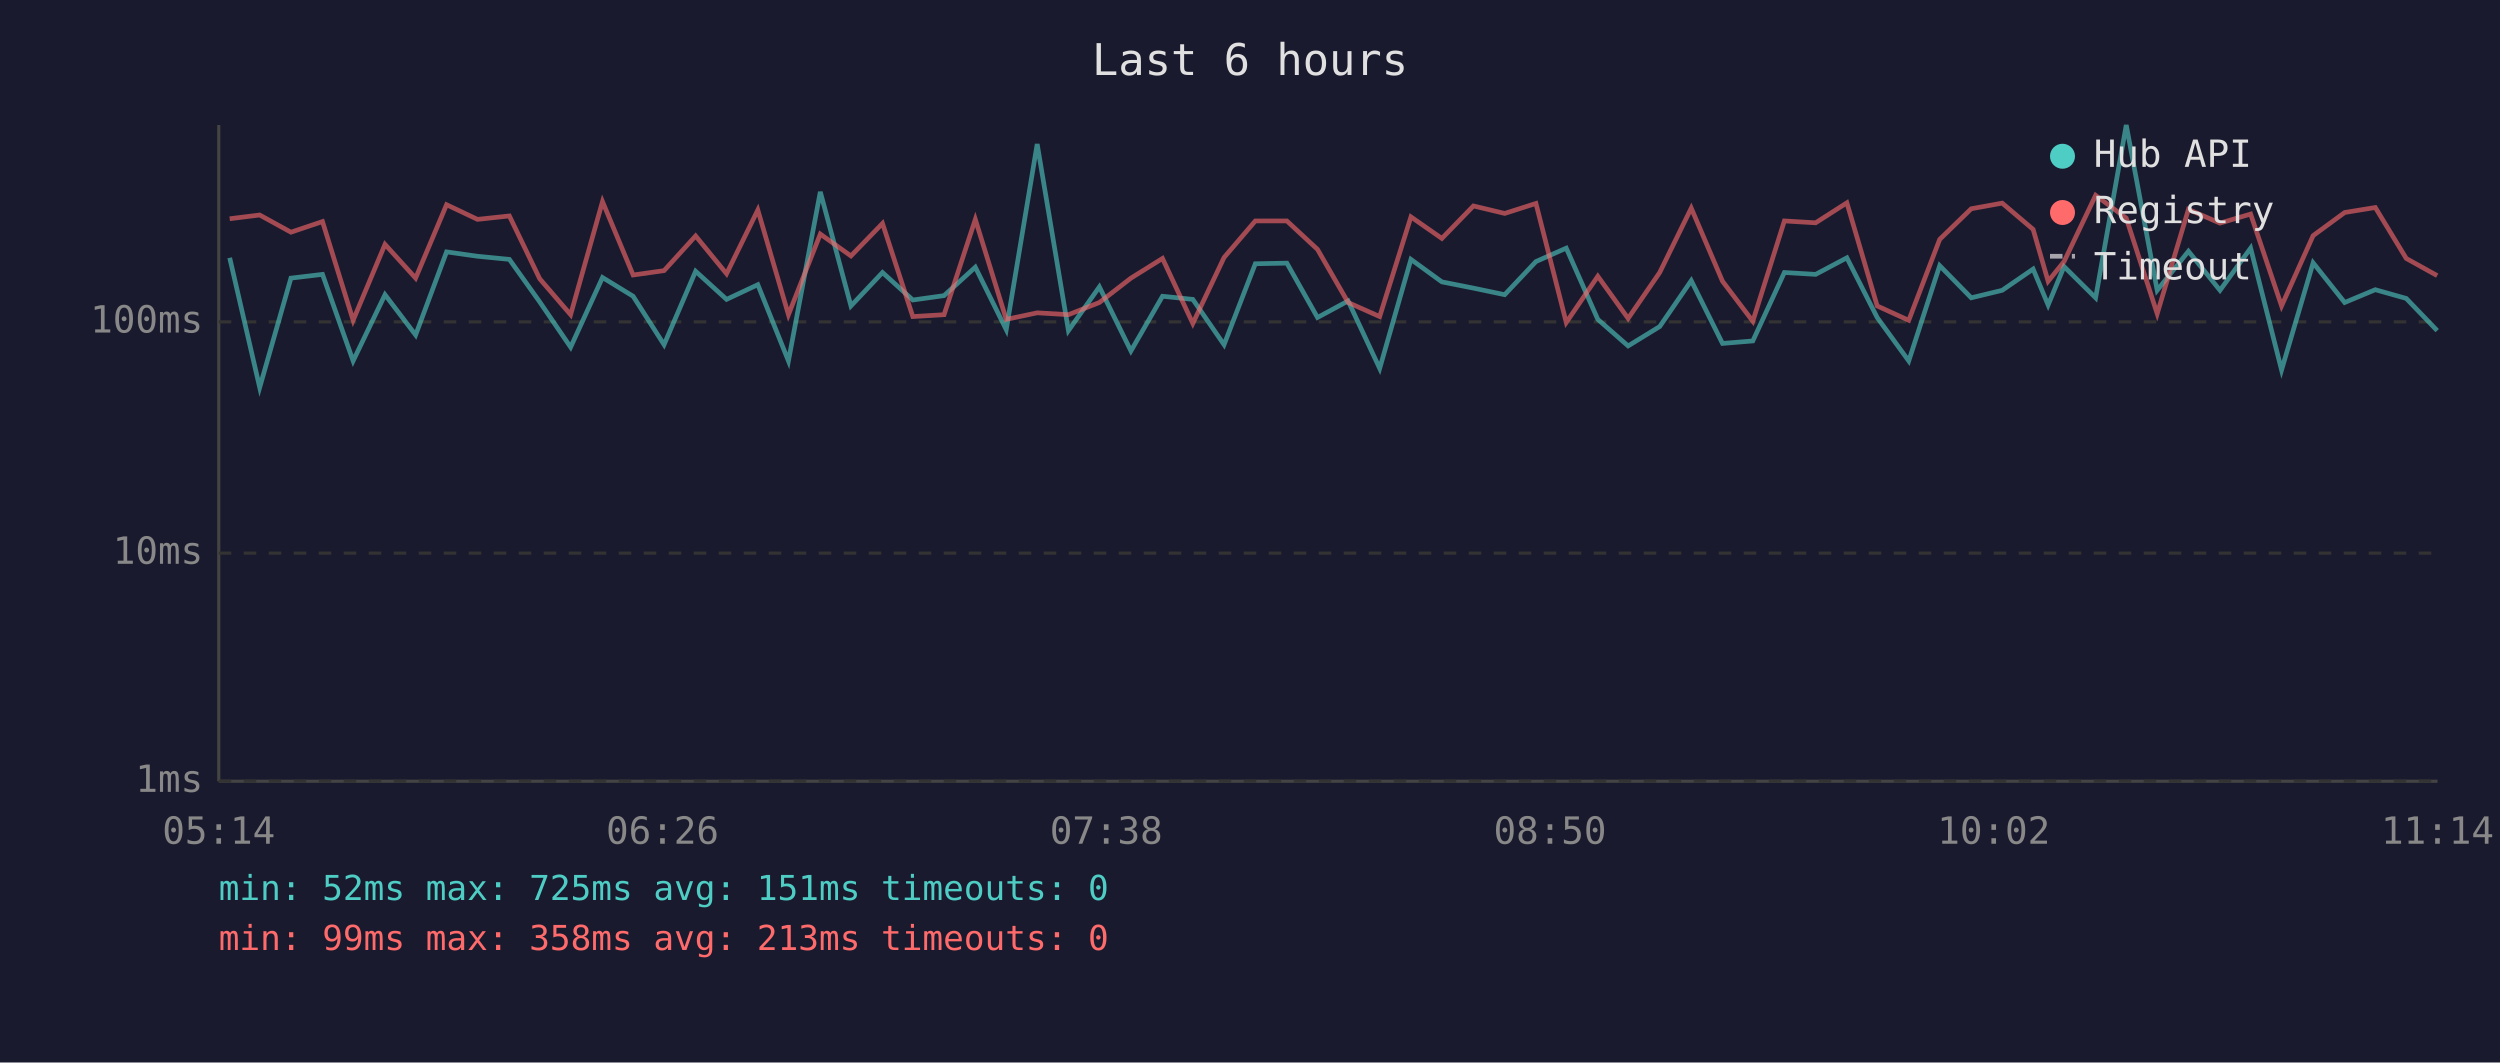
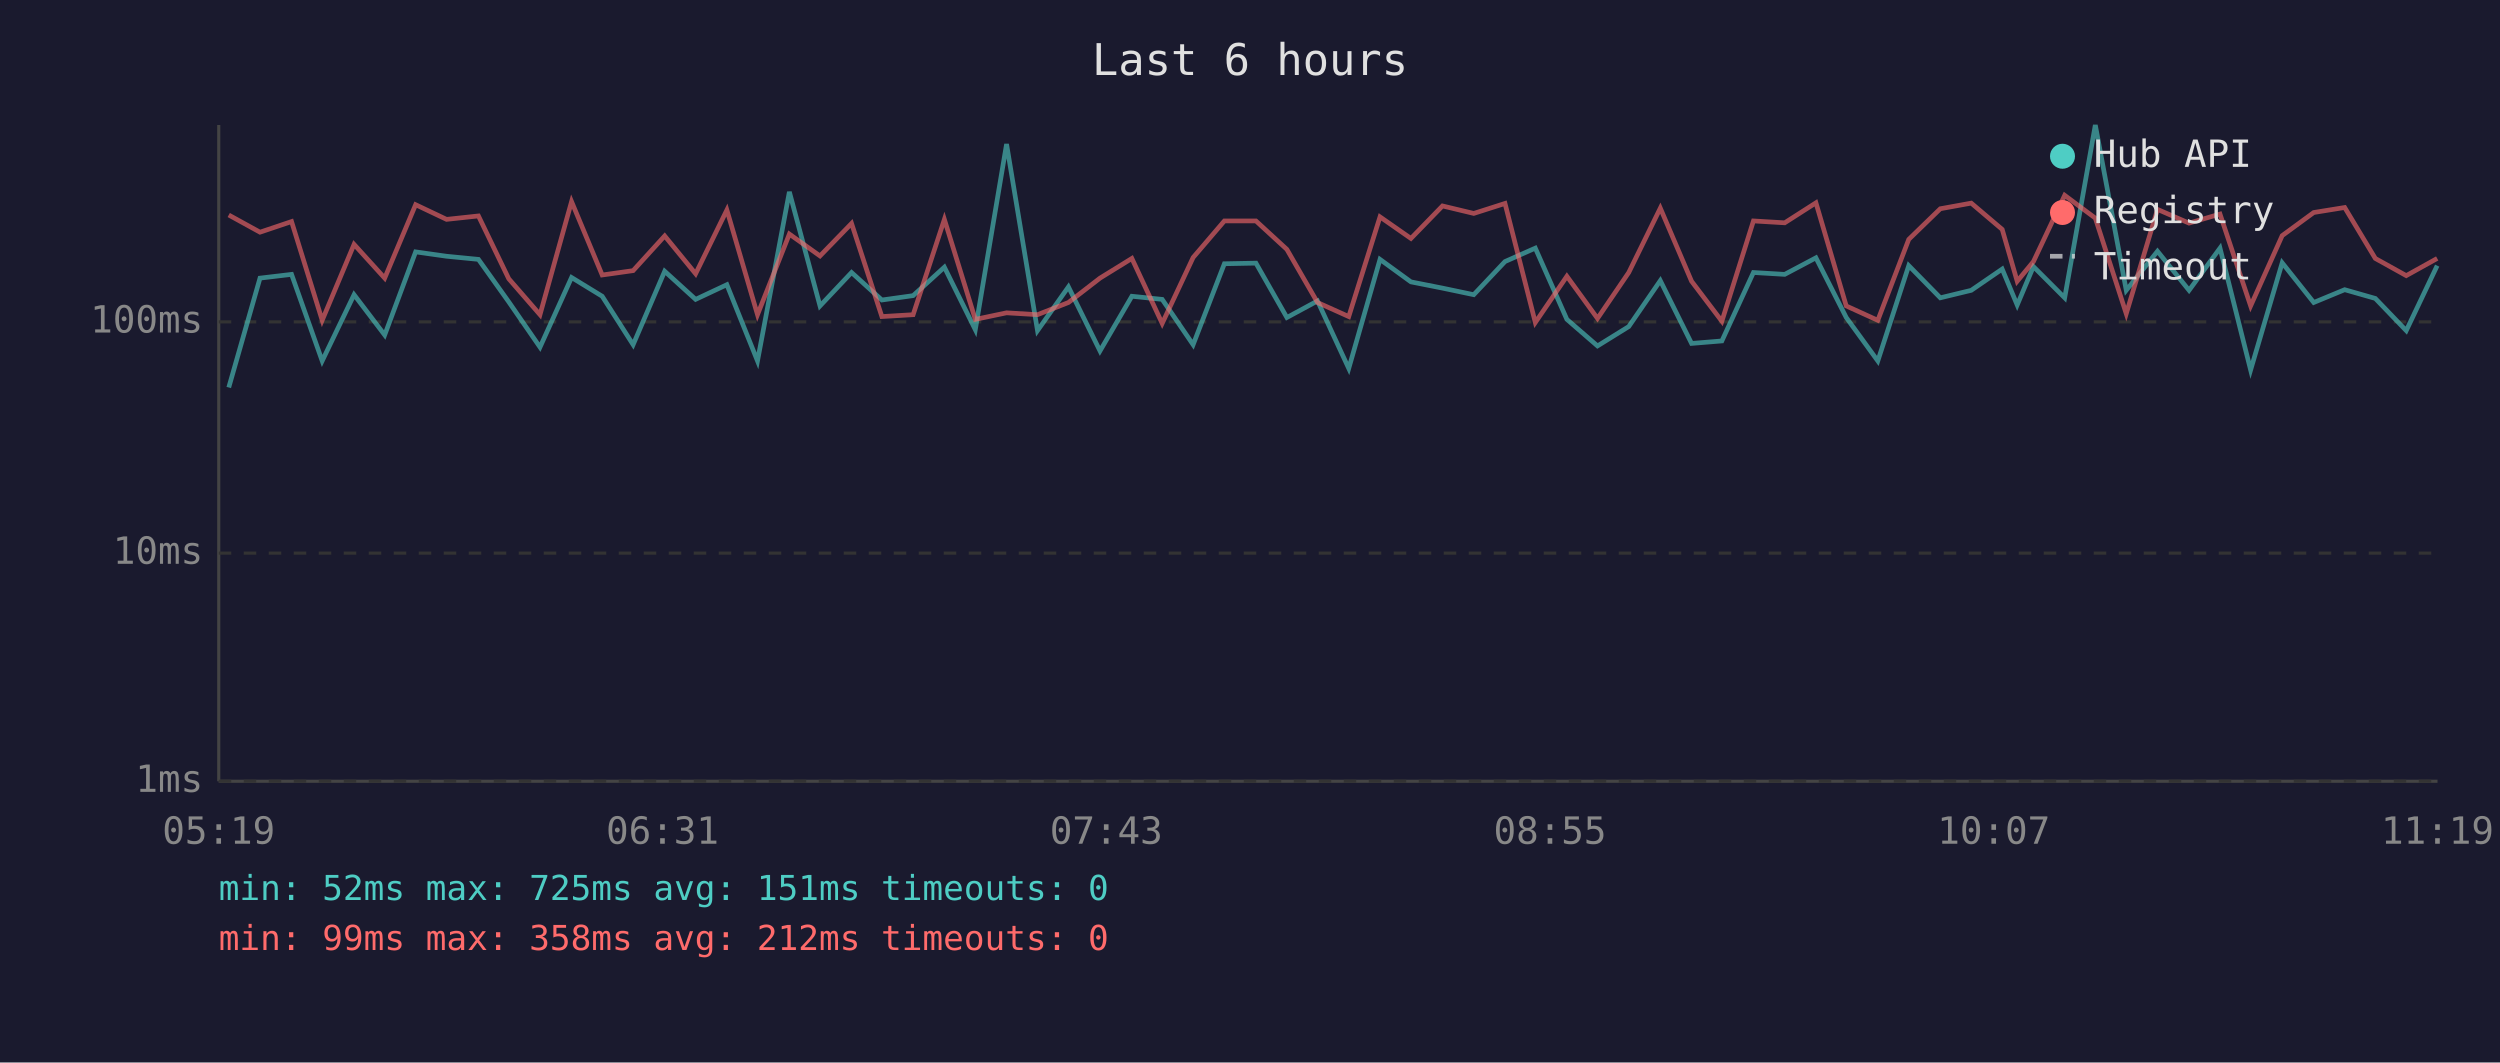
<svg xmlns="http://www.w3.org/2000/svg" viewBox="0 0 800 340" font-family="monospace" font-size="12">
  <rect width="800" height="340" fill="#1a1a2e" />
  <text x="400" y="24" fill="#e0e0e0" font-size="14" text-anchor="middle">Last 6 hours</text>
  <line x1="70" y1="40" x2="70" y2="250" stroke="#444" stroke-width="1" />
  <line x1="70" y1="250" x2="780" y2="250" stroke="#444" stroke-width="1" />
  <line x1="70" y1="250" x2="780" y2="250" stroke="#333" stroke-width="1" stroke-dasharray="4" />
  <text x="65" y="250" fill="#888" text-anchor="end" dominant-baseline="middle">1ms</text>
  <line x1="70" y1="177" x2="780" y2="177" stroke="#333" stroke-width="1" stroke-dasharray="4" />
  <text x="65" y="177" fill="#888" text-anchor="end" dominant-baseline="middle">10ms</text>
  <line x1="70" y1="103" x2="780" y2="103" stroke="#333" stroke-width="1" stroke-dasharray="4" />
  <text x="65" y="103" fill="#888" text-anchor="end" dominant-baseline="middle">100ms</text>
-   <text x="70" y="270" fill="#888" text-anchor="middle">05:14</text>
-   <text x="212" y="270" fill="#888" text-anchor="middle">06:26</text>
-   <text x="354" y="270" fill="#888" text-anchor="middle">07:38</text>
-   <text x="496" y="270" fill="#888" text-anchor="middle">08:50</text>
-   <text x="638" y="270" fill="#888" text-anchor="middle">10:02</text>
-   <text x="780" y="270" fill="#888" text-anchor="middle">11:14</text>
-   <polyline points="73.5,82.5 83.1,124.0 93.1,89.0 103.2,87.8 113.0,115.5 123.2,94.3 133.0,107.2 142.9,80.6 152.8,82.0 163.0,83.0 172.7,96.6 182.6,111.1 192.8,88.8 202.6,94.8 212.5,110.3 222.6,86.8 232.5,95.8 242.5,91.1 252.3,115.5 262.5,61.4 272.3,97.9 282.4,87.2 292.1,96.0 302.1,94.6 312.1,85.5 322.0,105.5 331.9,46.1 341.9,105.8 351.8,91.8 361.9,112.3 372.0,94.8 381.7,95.8 391.7,110.3 401.7,84.4 411.8,84.2 421.6,101.6 431.4,96.3 441.5,117.9 451.5,83.0 461.4,90.2 471.5,92.2 481.5,94.3 491.5,83.7 501.2,79.4 511.3,102.2 521.0,110.7 531.1,104.5 541.2,89.8 551.2,109.9 560.9,109.1 571.0,87.2 581.0,87.8 591.0,82.5 600.7,101.6 610.8,115.5 620.7,85.0 630.8,95.3 640.7,92.9 650.6,86.1 655.4,97.6 660.5,85.3 670.6,95.3 680.4,40.0 690.3,92.9 700.3,80.4 710.4,92.9 720.2,79.4 730.1,118.4 740.2,84.1 750.3,96.8 760.1,92.7 770.0,95.5 779.9,105.8" fill="none" stroke="#4ecdc4" stroke-width="1.5" opacity="0.6" />
-   <polyline points="73.5,70.0 83.1,68.8 93.1,74.3 103.2,70.9 113.0,102.5 123.2,78.2 133.0,89.0 142.9,65.5 152.8,70.2 163.0,69.1 172.7,89.2 182.6,100.7 192.8,64.5 202.6,88.0 212.5,86.6 222.6,75.5 232.5,87.6 242.5,67.2 252.3,100.7 262.5,74.9 272.3,81.9 282.4,71.5 292.1,101.3 302.1,100.7 312.1,70.2 322.0,102.2 331.9,100.1 341.9,100.7 351.8,96.8 361.9,89.0 372.0,82.7 381.7,103.5 391.7,82.4 401.7,70.7 411.8,70.7 421.6,79.8 431.4,96.8 441.5,101.3 451.5,69.4 461.4,76.3 471.5,65.9 481.5,68.3 491.5,65.1 501.2,103.2 511.3,88.4 521.0,101.9 531.1,87.2 541.2,66.6 551.2,90.0 560.9,102.8 571.0,70.7 581.0,71.3 591.0,64.9 600.7,97.9 610.8,102.5 620.7,76.6 630.8,66.8 640.7,65.0 650.6,73.4 655.4,90.0 660.5,83.7 670.6,62.5 680.4,69.8 690.3,100.4 700.3,67.0 710.4,71.4 720.2,68.5 730.1,97.9 740.2,75.4 750.3,68.0 760.1,66.4 770.0,82.7 779.9,88.2" fill="none" stroke="#ff6b6b" stroke-width="1.5" opacity="0.6" />
+   <text x="70" y="270" fill="#888" text-anchor="middle">05:19</text>
+   <text x="212" y="270" fill="#888" text-anchor="middle">06:31</text>
+   <text x="354" y="270" fill="#888" text-anchor="middle">07:43</text>
+   <text x="496" y="270" fill="#888" text-anchor="middle">08:55</text>
+   <text x="638" y="270" fill="#888" text-anchor="middle">10:07</text>
+   <text x="780" y="270" fill="#888" text-anchor="middle">11:19</text>
+   <polyline points="73.2,124.0 83.2,89.0 93.3,87.8 103.1,115.5 113.3,94.3 123.1,107.2 133.0,80.6 142.9,82.0 153.1,83.0 162.8,96.6 172.8,111.1 182.9,88.8 192.7,94.8 202.6,110.3 212.7,86.8 222.6,95.8 232.6,91.1 242.4,115.5 252.6,61.4 262.4,97.9 272.5,87.2 282.2,96.0 292.2,94.6 302.2,85.5 312.1,105.5 322.1,46.1 332.0,105.8 341.9,91.8 352.0,112.3 362.2,94.8 371.9,95.8 381.8,110.3 391.8,84.4 401.9,84.2 411.8,101.6 421.6,96.3 431.6,117.9 441.6,83.0 451.5,90.2 461.6,92.2 471.6,94.3 481.6,83.7 491.3,79.4 501.4,102.2 511.2,110.7 521.2,104.5 531.3,89.8 541.3,109.9 551.0,109.1 561.1,87.2 571.1,87.8 581.1,82.5 590.8,101.6 600.9,115.5 610.8,85.0 620.9,95.3 630.8,92.9 640.7,86.1 645.5,97.6 650.7,85.3 660.7,95.3 670.5,40.0 680.4,92.9 690.4,80.4 700.5,92.9 710.4,79.4 720.2,118.4 730.3,84.1 740.4,96.8 750.3,92.7 760.1,95.5 770.0,105.8 779.9,85.0" fill="none" stroke="#4ecdc4" stroke-width="1.5" opacity="0.6" />
+   <polyline points="73.2,68.8 83.2,74.3 93.3,70.9 103.1,102.5 113.3,78.2 123.1,89.0 133.0,65.5 142.9,70.2 153.1,69.1 162.8,89.2 172.8,100.7 182.9,64.5 192.7,88.0 202.6,86.6 212.7,75.5 222.6,87.6 232.6,67.2 242.4,100.7 252.6,74.9 262.4,81.9 272.5,71.5 282.2,101.3 292.2,100.7 302.2,70.2 312.1,102.2 322.1,100.1 332.0,100.7 341.9,96.8 352.0,89.0 362.2,82.7 371.9,103.5 381.8,82.4 391.8,70.7 401.9,70.7 411.8,79.8 421.6,96.8 431.6,101.3 441.6,69.4 451.5,76.3 461.6,65.9 471.6,68.3 481.6,65.1 491.3,103.2 501.4,88.4 511.2,101.9 521.2,87.2 531.3,66.6 541.3,90.0 551.0,102.8 561.1,70.7 571.1,71.3 581.1,64.9 590.8,97.9 600.9,102.5 610.8,76.6 620.9,66.8 630.8,65.0 640.7,73.4 645.5,90.0 650.7,83.7 660.7,62.5 670.5,69.8 680.4,100.4 690.4,67.0 700.5,71.4 710.4,68.5 720.2,97.9 730.3,75.4 740.4,68.0 750.3,66.4 760.1,82.7 770.0,88.2 779.9,82.7" fill="none" stroke="#ff6b6b" stroke-width="1.5" opacity="0.6" />
  <circle cx="660" cy="50" r="4" fill="#4ecdc4" />
  <text x="670" y="50" fill="#e0e0e0" dominant-baseline="middle">Hub API</text>
  <circle cx="660" cy="68" r="4" fill="#ff6b6b" />
  <text x="670" y="68" fill="#e0e0e0" dominant-baseline="middle">Registry</text>
  <line x1="656" y1="82" x2="664" y2="82" stroke="#e0e0e0" stroke-width="1.5" stroke-dasharray="4,3" opacity="0.7" />
  <text x="670" y="86" fill="#e0e0e0" dominant-baseline="middle">Timeout</text>
  <text x="70" y="288" fill="#4ecdc4" font-size="11">min: 52ms  max: 725ms  avg: 151ms  timeouts: 0</text>
-   <text x="70" y="304" fill="#ff6b6b" font-size="11">min: 99ms  max: 358ms  avg: 213ms  timeouts: 0</text>
+   <text x="70" y="304" fill="#ff6b6b" font-size="11">min: 99ms  max: 358ms  avg: 212ms  timeouts: 0</text>
</svg>
